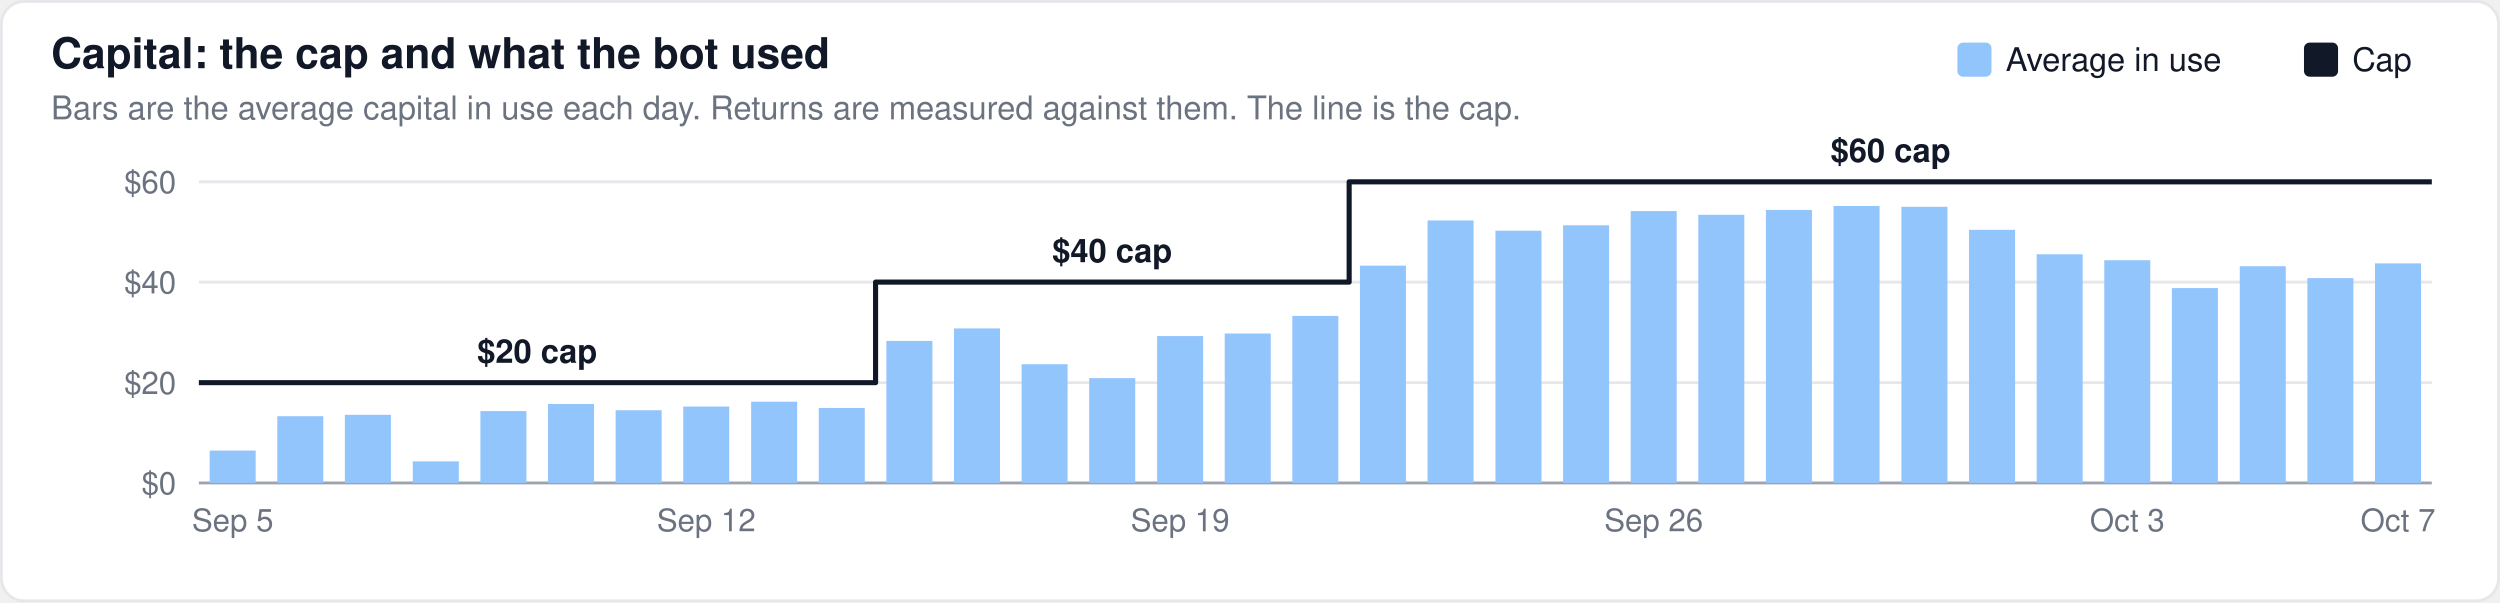
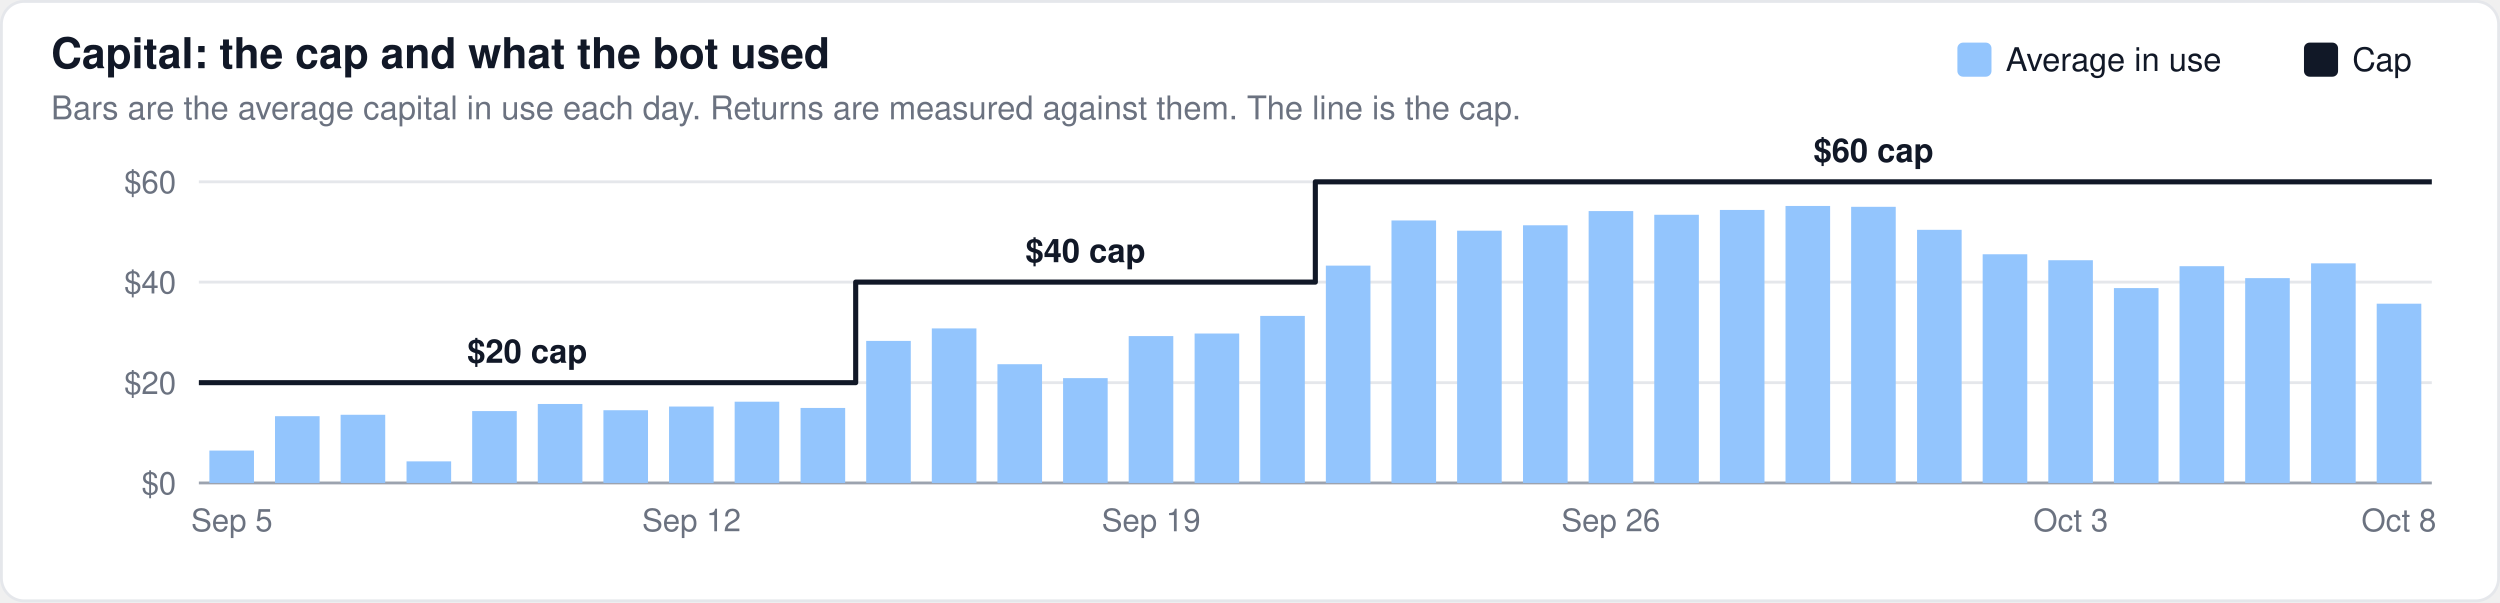
<svg xmlns="http://www.w3.org/2000/svg" width="880" height="212" viewBox="0 0 880 212" font-family="-apple-system,BlinkMacSystemFont,Segoe UI,Helvetica,Arial,sans-serif">
  <rect x="0.5" y="0.5" width="879" height="211" rx="8" fill="#ffffff" stroke="#e5e7eb" />
  <text x="18" y="24" font-size="15" font-weight="600" fill="#111827">Capital: the cap and what the bot used</text>
  <text x="18" y="42" font-size="11.5" fill="#6b7280">Bars are the average capital in use each day. Returns are measured against them. The line is the cap.</text>
  <line x1="70" x2="856" y1="170.0" y2="170.0" stroke="#9ca3af" stroke-width="1" />
  <text x="62" y="174.0" font-size="11" text-anchor="end" fill="#6b7280">$0</text>
  <line x1="70" x2="856" y1="134.7" y2="134.7" stroke="#e5e7eb" stroke-width="1" />
  <text x="62" y="138.7" font-size="11" text-anchor="end" fill="#6b7280">$20</text>
  <line x1="70" x2="856" y1="99.3" y2="99.3" stroke="#e5e7eb" stroke-width="1" />
  <text x="62" y="103.3" font-size="11" text-anchor="end" fill="#6b7280">$40</text>
  <line x1="70" x2="856" y1="64.0" y2="64.0" stroke="#e5e7eb" stroke-width="1" />
  <text x="62" y="68.0" font-size="11" text-anchor="end" fill="#6b7280">$60</text>
-   <rect x="73.8" y="158.6" width="16.2" height="11.4" fill="#93c5fd" fill-opacity="1.0" />
-   <rect x="97.6" y="146.5" width="16.2" height="23.5" fill="#93c5fd" fill-opacity="1.0" />
-   <rect x="121.4" y="146.0" width="16.2" height="24.0" fill="#93c5fd" fill-opacity="1.0" />
-   <rect x="145.3" y="162.4" width="16.2" height="7.6" fill="#93c5fd" fill-opacity="1.0" />
-   <rect x="169.1" y="144.7" width="16.2" height="25.3" fill="#93c5fd" fill-opacity="1.0" />
-   <rect x="192.9" y="142.2" width="16.2" height="27.8" fill="#93c5fd" fill-opacity="1.0" />
-   <rect x="216.7" y="144.4" width="16.2" height="25.6" fill="#93c5fd" fill-opacity="1.0" />
-   <rect x="240.5" y="143.1" width="16.2" height="26.9" fill="#93c5fd" fill-opacity="1.0" />
-   <rect x="264.4" y="141.4" width="16.2" height="28.6" fill="#93c5fd" fill-opacity="1.0" />
-   <rect x="288.2" y="143.6" width="16.2" height="26.4" fill="#93c5fd" fill-opacity="1.0" />
-   <rect x="312.0" y="120.0" width="16.2" height="50.0" fill="#93c5fd" fill-opacity="1.0" />
-   <rect x="335.8" y="115.6" width="16.2" height="54.4" fill="#93c5fd" fill-opacity="1.0" />
-   <rect x="359.6" y="128.2" width="16.2" height="41.8" fill="#93c5fd" fill-opacity="1.0" />
-   <rect x="383.4" y="133.1" width="16.2" height="36.9" fill="#93c5fd" fill-opacity="1.0" />
-   <rect x="407.3" y="118.3" width="16.2" height="51.7" fill="#93c5fd" fill-opacity="1.0" />
-   <rect x="431.1" y="117.4" width="16.2" height="52.6" fill="#93c5fd" fill-opacity="1.0" />
-   <rect x="454.9" y="111.2" width="16.2" height="58.8" fill="#93c5fd" fill-opacity="1.0" />
-   <rect x="478.7" y="93.5" width="16.2" height="76.5" fill="#93c5fd" fill-opacity="1.0" />
-   <rect x="502.5" y="77.6" width="16.2" height="92.4" fill="#93c5fd" fill-opacity="1.0" />
-   <rect x="526.4" y="81.2" width="16.2" height="88.8" fill="#93c5fd" fill-opacity="1.0" />
-   <rect x="550.2" y="79.3" width="16.2" height="90.7" fill="#93c5fd" fill-opacity="1.0" />
-   <rect x="574.0" y="74.3" width="16.2" height="95.7" fill="#93c5fd" fill-opacity="1.0" />
-   <rect x="597.8" y="75.6" width="16.2" height="94.4" fill="#93c5fd" fill-opacity="1.0" />
-   <rect x="621.6" y="73.9" width="16.2" height="96.1" fill="#93c5fd" fill-opacity="1.0" />
-   <rect x="645.4" y="72.5" width="16.2" height="97.5" fill="#93c5fd" fill-opacity="1.0" />
-   <rect x="669.3" y="72.8" width="16.2" height="97.2" fill="#93c5fd" fill-opacity="1.0" />
-   <rect x="693.1" y="80.9" width="16.2" height="89.1" fill="#93c5fd" fill-opacity="1.0" />
-   <rect x="716.9" y="89.5" width="16.2" height="80.5" fill="#93c5fd" fill-opacity="1.0" />
-   <rect x="740.7" y="91.6" width="16.2" height="78.4" fill="#93c5fd" fill-opacity="1.0" />
-   <rect x="764.5" y="101.4" width="16.2" height="68.6" fill="#93c5fd" fill-opacity="1.0" />
-   <rect x="788.4" y="93.7" width="16.2" height="76.3" fill="#93c5fd" fill-opacity="1.0" />
-   <rect x="812.2" y="97.9" width="16.2" height="72.1" fill="#93c5fd" fill-opacity="1.0" />
-   <rect x="836.0" y="92.7" width="16.2" height="77.3" fill="#93c5fd" fill-opacity="1.0" />
-   <path d="M70.0,134.7 L93.8,134.7 L93.8,134.7 L117.6,134.7 L117.6,134.7 L141.5,134.7 L141.5,134.7 L165.3,134.7 L165.3,134.7 L189.1,134.7 L189.1,134.7 L212.9,134.7 L212.9,134.7 L236.7,134.7 L236.7,134.7 L260.5,134.7 L260.5,134.7 L284.4,134.7 L284.4,134.7 L308.2,134.7 L308.2,99.3 L332.0,99.3 L332.0,99.3 L355.8,99.3 L355.8,99.3 L379.6,99.3 L379.6,99.3 L403.5,99.3 L403.5,99.3 L427.3,99.3 L427.3,99.3 L451.1,99.3 L451.1,99.3 L474.9,99.3 L474.9,64.0 L498.7,64.0 L498.7,64.0 L522.5,64.0 L522.5,64.0 L546.4,64.0 L546.4,64.0 L570.2,64.0 L570.2,64.0 L594.0,64.0 L594.0,64.0 L617.8,64.0 L617.8,64.0 L641.6,64.0 L641.6,64.0 L665.5,64.0 L665.5,64.0 L689.3,64.0 L689.3,64.0 L713.1,64.0 L713.1,64.0 L736.9,64.0 L736.9,64.0 L760.7,64.0 L760.7,64.0 L784.5,64.0 L784.5,64.0 L808.4,64.0 L808.4,64.0 L832.2,64.0 L832.2,64.0 L856.0,64.0" fill="none" stroke="#111827" stroke-width="1.8" stroke-linejoin="round" />
-   <text x="189.1" y="127.7" font-size="11.5" text-anchor="middle" fill="#111827" font-weight="600">$20 cap</text>
-   <text x="391.5" y="92.3" font-size="11.5" text-anchor="middle" fill="#111827" font-weight="600">$40 cap</text>
-   <text x="665.5" y="57.0" font-size="11.5" text-anchor="middle" fill="#111827" font-weight="600">$60 cap</text>
+   <rect x="73.7" y="158.6" width="15.7" height="11.4" fill="#93c5fd" fill-opacity="1.0" />
+   <rect x="96.8" y="146.5" width="15.7" height="23.5" fill="#93c5fd" fill-opacity="1.0" />
+   <rect x="119.9" y="146.0" width="15.7" height="24.0" fill="#93c5fd" fill-opacity="1.0" />
+   <rect x="143.1" y="162.4" width="15.7" height="7.6" fill="#93c5fd" fill-opacity="1.0" />
+   <rect x="166.2" y="144.7" width="15.7" height="25.3" fill="#93c5fd" fill-opacity="1.0" />
+   <rect x="189.3" y="142.2" width="15.7" height="27.8" fill="#93c5fd" fill-opacity="1.0" />
+   <rect x="212.4" y="144.4" width="15.7" height="25.6" fill="#93c5fd" fill-opacity="1.0" />
+   <rect x="235.5" y="143.1" width="15.7" height="26.9" fill="#93c5fd" fill-opacity="1.0" />
+   <rect x="258.6" y="141.4" width="15.7" height="28.6" fill="#93c5fd" fill-opacity="1.0" />
+   <rect x="281.8" y="143.6" width="15.7" height="26.4" fill="#93c5fd" fill-opacity="1.0" />
+   <rect x="304.9" y="120.0" width="15.7" height="50.0" fill="#93c5fd" fill-opacity="1.0" />
+   <rect x="328.0" y="115.6" width="15.7" height="54.4" fill="#93c5fd" fill-opacity="1.0" />
+   <rect x="351.1" y="128.2" width="15.7" height="41.8" fill="#93c5fd" fill-opacity="1.0" />
+   <rect x="374.2" y="133.1" width="15.7" height="36.9" fill="#93c5fd" fill-opacity="1.0" />
+   <rect x="397.3" y="118.3" width="15.7" height="51.7" fill="#93c5fd" fill-opacity="1.0" />
+   <rect x="420.5" y="117.4" width="15.7" height="52.6" fill="#93c5fd" fill-opacity="1.0" />
+   <rect x="443.6" y="111.2" width="15.7" height="58.8" fill="#93c5fd" fill-opacity="1.0" />
+   <rect x="466.7" y="93.5" width="15.7" height="76.5" fill="#93c5fd" fill-opacity="1.0" />
+   <rect x="489.8" y="77.6" width="15.7" height="92.4" fill="#93c5fd" fill-opacity="1.0" />
+   <rect x="512.9" y="81.2" width="15.7" height="88.8" fill="#93c5fd" fill-opacity="1.0" />
+   <rect x="536.1" y="79.3" width="15.7" height="90.7" fill="#93c5fd" fill-opacity="1.0" />
+   <rect x="559.2" y="74.3" width="15.7" height="95.7" fill="#93c5fd" fill-opacity="1.0" />
+   <rect x="582.3" y="75.6" width="15.7" height="94.4" fill="#93c5fd" fill-opacity="1.0" />
+   <rect x="605.4" y="73.9" width="15.7" height="96.1" fill="#93c5fd" fill-opacity="1.0" />
+   <rect x="628.5" y="72.5" width="15.7" height="97.5" fill="#93c5fd" fill-opacity="1.0" />
+   <rect x="651.6" y="72.8" width="15.7" height="97.2" fill="#93c5fd" fill-opacity="1.0" />
+   <rect x="674.8" y="80.9" width="15.7" height="89.1" fill="#93c5fd" fill-opacity="1.0" />
+   <rect x="697.9" y="89.5" width="15.7" height="80.5" fill="#93c5fd" fill-opacity="1.0" />
+   <rect x="721.0" y="91.6" width="15.7" height="78.4" fill="#93c5fd" fill-opacity="1.0" />
+   <rect x="744.1" y="101.4" width="15.7" height="68.6" fill="#93c5fd" fill-opacity="1.0" />
+   <rect x="767.2" y="93.7" width="15.7" height="76.3" fill="#93c5fd" fill-opacity="1.0" />
+   <rect x="790.3" y="97.9" width="15.7" height="72.1" fill="#93c5fd" fill-opacity="1.0" />
+   <rect x="813.5" y="92.7" width="15.7" height="77.3" fill="#93c5fd" fill-opacity="1.0" />
+   <rect x="836.6" y="106.9" width="15.7" height="63.1" fill="#93c5fd" fill-opacity="1.0" />
+   <path d="M70.0,134.7 L93.1,134.7 L93.1,134.7 L116.2,134.7 L116.2,134.7 L139.4,134.7 L139.4,134.7 L162.5,134.7 L162.5,134.7 L185.6,134.7 L185.6,134.7 L208.7,134.7 L208.7,134.7 L231.8,134.7 L231.8,134.7 L254.9,134.7 L254.9,134.7 L278.1,134.7 L278.1,134.7 L301.2,134.7 L301.2,99.3 L324.3,99.3 L324.3,99.3 L347.4,99.3 L347.4,99.3 L370.5,99.3 L370.5,99.3 L393.6,99.3 L393.6,99.3 L416.8,99.3 L416.8,99.3 L439.9,99.3 L439.9,99.3 L463.0,99.3 L463.0,64.0 L486.1,64.0 L486.1,64.0 L509.2,64.0 L509.2,64.0 L532.4,64.0 L532.4,64.0 L555.5,64.0 L555.5,64.0 L578.6,64.0 L578.6,64.0 L601.7,64.0 L601.7,64.0 L624.8,64.0 L624.8,64.0 L647.9,64.0 L647.9,64.0 L671.1,64.0 L671.1,64.0 L694.2,64.0 L694.2,64.0 L717.3,64.0 L717.3,64.0 L740.4,64.0 L740.4,64.0 L763.5,64.0 L763.5,64.0 L786.6,64.0 L786.6,64.0 L809.8,64.0 L809.8,64.0 L832.9,64.0 L832.9,64.0 L856.0,64.0" fill="none" stroke="#111827" stroke-width="1.8" stroke-linejoin="round" />
+   <text x="185.6" y="127.7" font-size="11.5" text-anchor="middle" fill="#111827" font-weight="600">$20 cap</text>
+   <text x="382.1" y="92.3" font-size="11.5" text-anchor="middle" fill="#111827" font-weight="600">$40 cap</text>
+   <text x="659.5" y="57.0" font-size="11.5" text-anchor="middle" fill="#111827" font-weight="600">$60 cap</text>
  <rect x="811.0" y="15" width="12" height="12" rx="2" fill="#111827" />
  <text x="828.0" y="25" font-size="11.5" fill="#111827">Cap</text>
  <rect x="689.0" y="15" width="12" height="12" rx="2" fill="#93c5fd" />
  <text x="706.0" y="25" font-size="11.5" fill="#111827">Average in use</text>
-   <text x="81.9" y="187" font-size="11" text-anchor="middle" fill="#6b7280">Sep 5</text>
-   <text x="248.6" y="187" font-size="11" text-anchor="middle" fill="#6b7280">Sep 12</text>
-   <text x="415.4" y="187" font-size="11" text-anchor="middle" fill="#6b7280">Sep 19</text>
-   <text x="582.1" y="187" font-size="11" text-anchor="middle" fill="#6b7280">Sep 26</text>
-   <text x="748.8" y="187" font-size="11" text-anchor="middle" fill="#6b7280">Oct 3</text>
-   <text x="844.1" y="187" font-size="11" text-anchor="middle" fill="#6b7280">Oct 7</text>
+   <text x="81.6" y="187" font-size="11" text-anchor="middle" fill="#6b7280">Sep 5</text>
+   <text x="243.4" y="187" font-size="11" text-anchor="middle" fill="#6b7280">Sep 12</text>
+   <text x="405.2" y="187" font-size="11" text-anchor="middle" fill="#6b7280">Sep 19</text>
+   <text x="567.0" y="187" font-size="11" text-anchor="middle" fill="#6b7280">Sep 26</text>
+   <text x="728.9" y="187" font-size="11" text-anchor="middle" fill="#6b7280">Oct 3</text>
+   <text x="844.4" y="187" font-size="11" text-anchor="middle" fill="#6b7280">Oct 8</text>
</svg>
